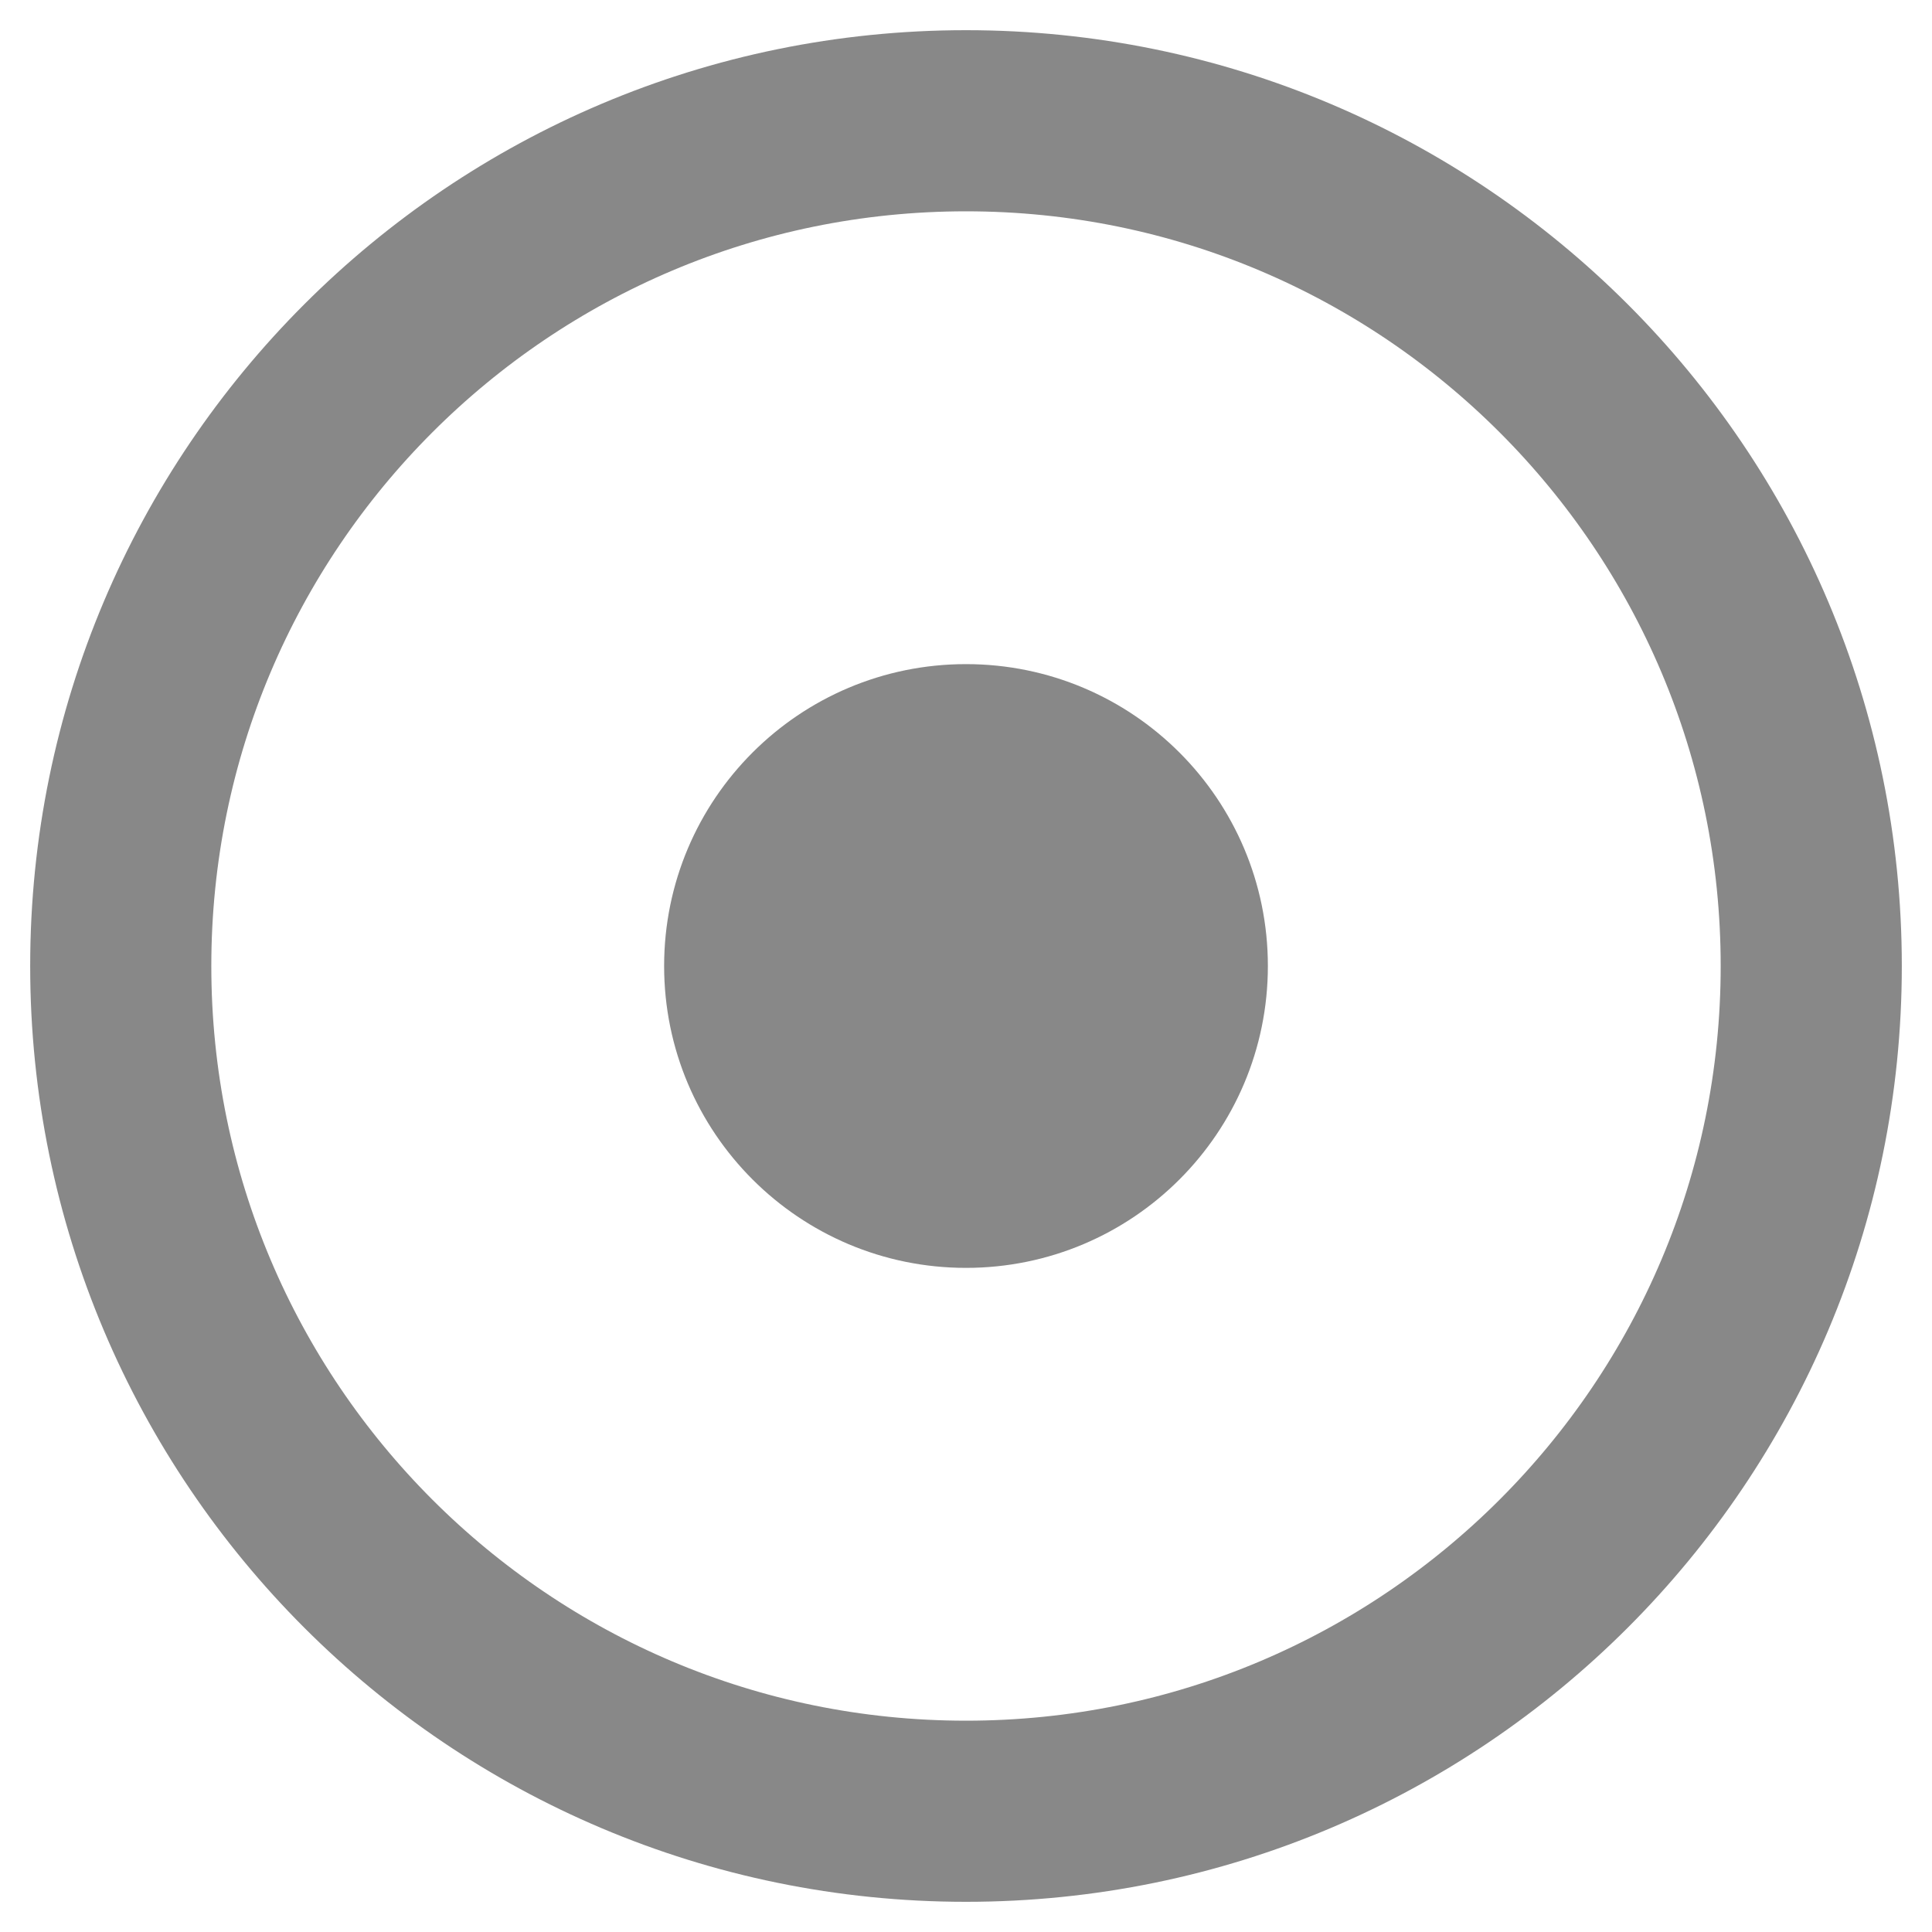
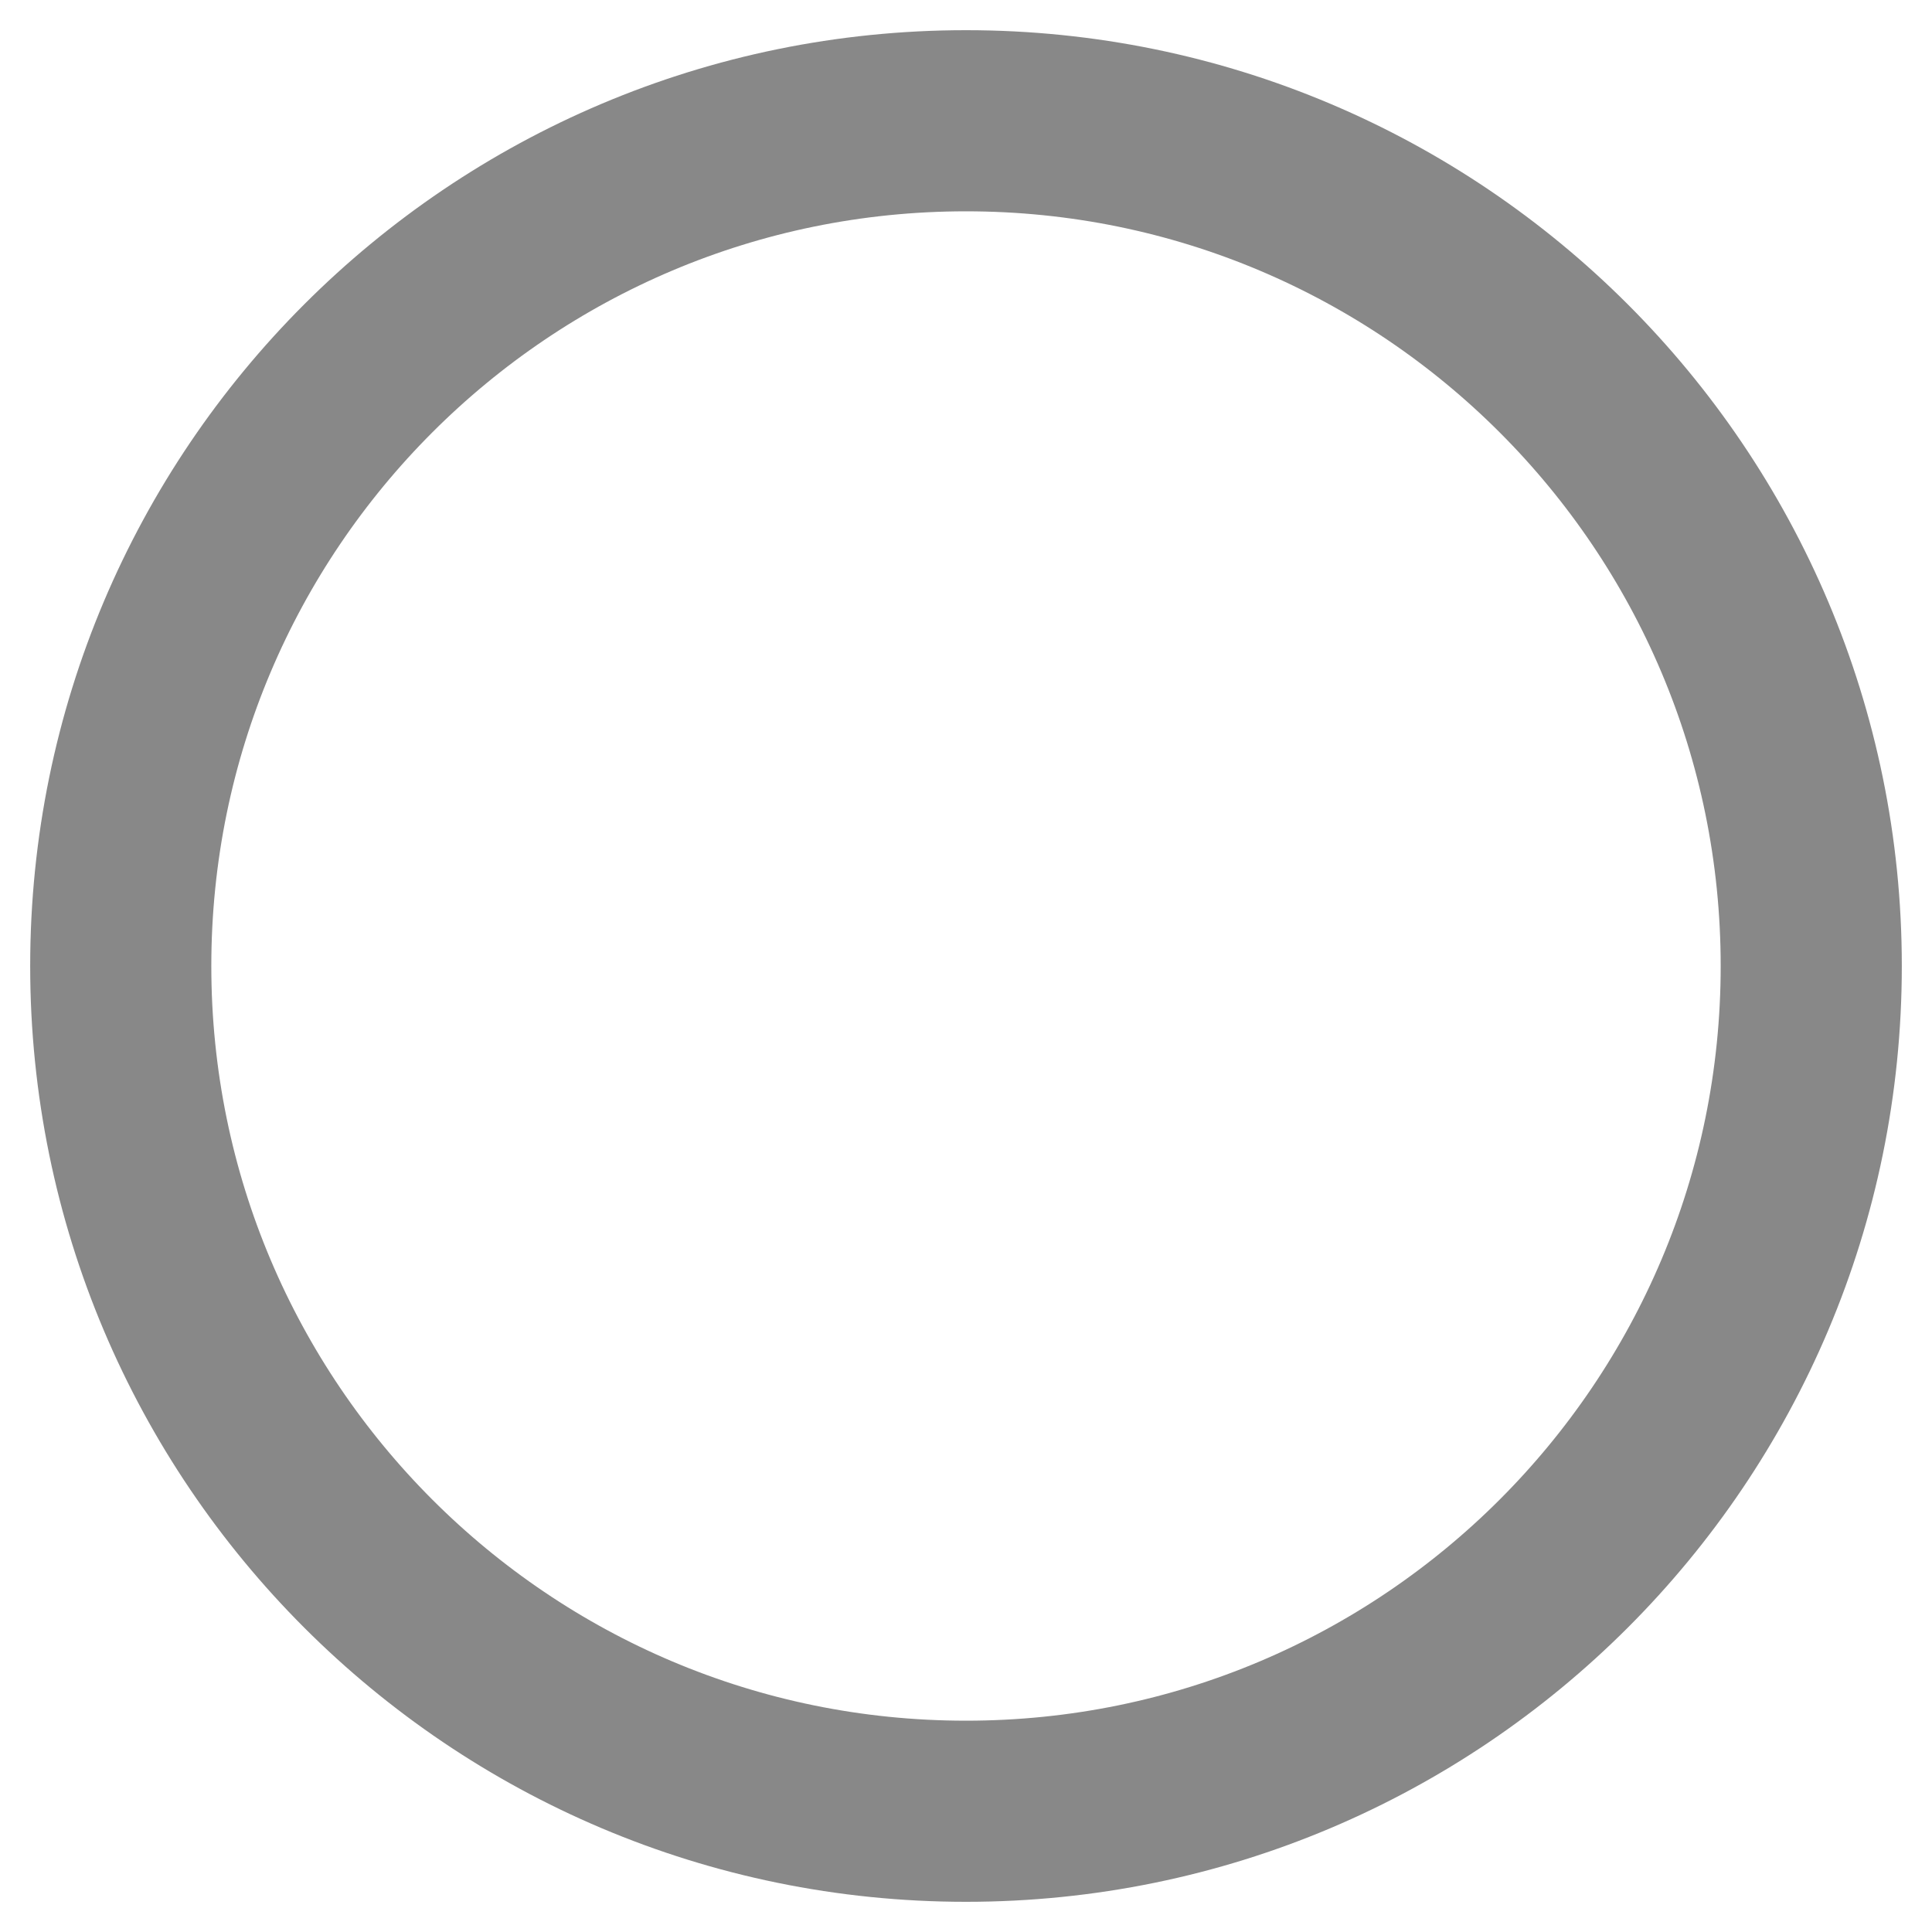
<svg xmlns="http://www.w3.org/2000/svg" viewBox="0 0 16 16" width="16" height="16">
-   <circle cx="8" cy="8" r="7" fill="none" stroke="#888" stroke-width="1.5" />
-   <circle cx="8" cy="8" r="2.5" fill="#888" />
+   <circle cx="8" cy="8" r="7" fill="none" stroke="#888888" stroke-width="1.5" />
</svg>
